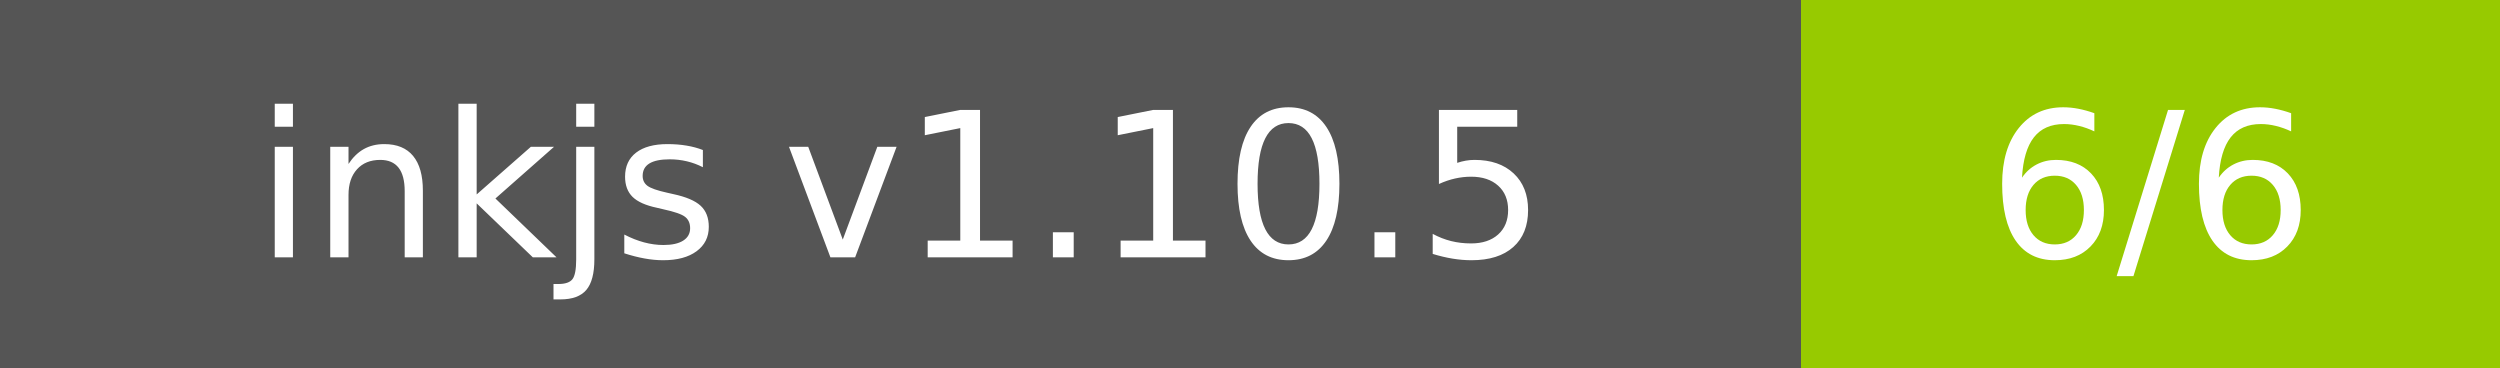
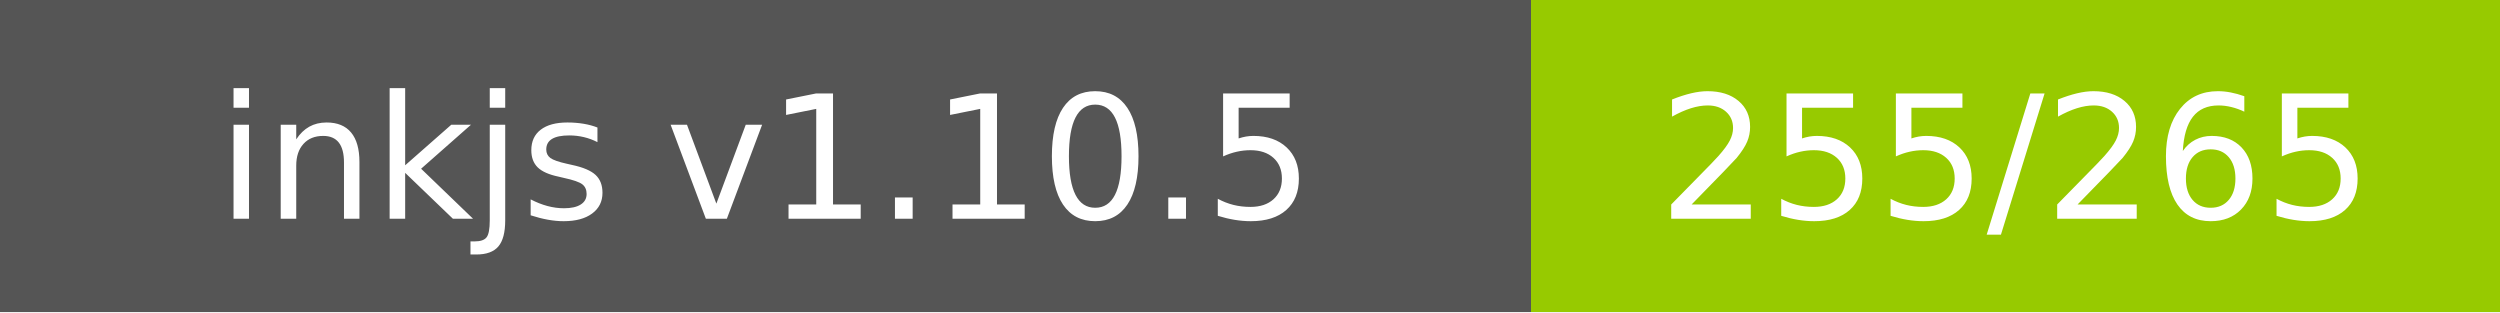
- <svg xmlns="http://www.w3.org/2000/svg" width="136" height="20" role="img" aria-label="inkjs v1.10.5: 6/6">
+ <svg xmlns="http://www.w3.org/2000/svg" width="160" height="20" role="img" aria-label="inkjs v1.10.5: 255/265">
  <g shape-rendering="crispEdges">
    <rect width="98" height="20" fill="#555" />
-     <rect x="98" width="38" height="20" fill="#97ca00" />
+     <rect x="98" width="62" height="20" fill="#97ca00" />
  </g>
  <g fill="#fff" text-anchor="middle" font-family="Verdana,Geneva,DejaVu Sans,sans-serif" text-rendering="geometricPrecision" font-size="110">
    <text x="490.0" y="140" transform="scale(.1)" fill="#fff" textLength="780">inkjs v1.10.5</text>
-     <text x="1170.0" y="140" transform="scale(.1)" fill="#fff" textLength="180">6/6</text>
+     <text x="1290.0" y="140" transform="scale(.1)" fill="#fff" textLength="420">255/265</text>
  </g>
</svg>
